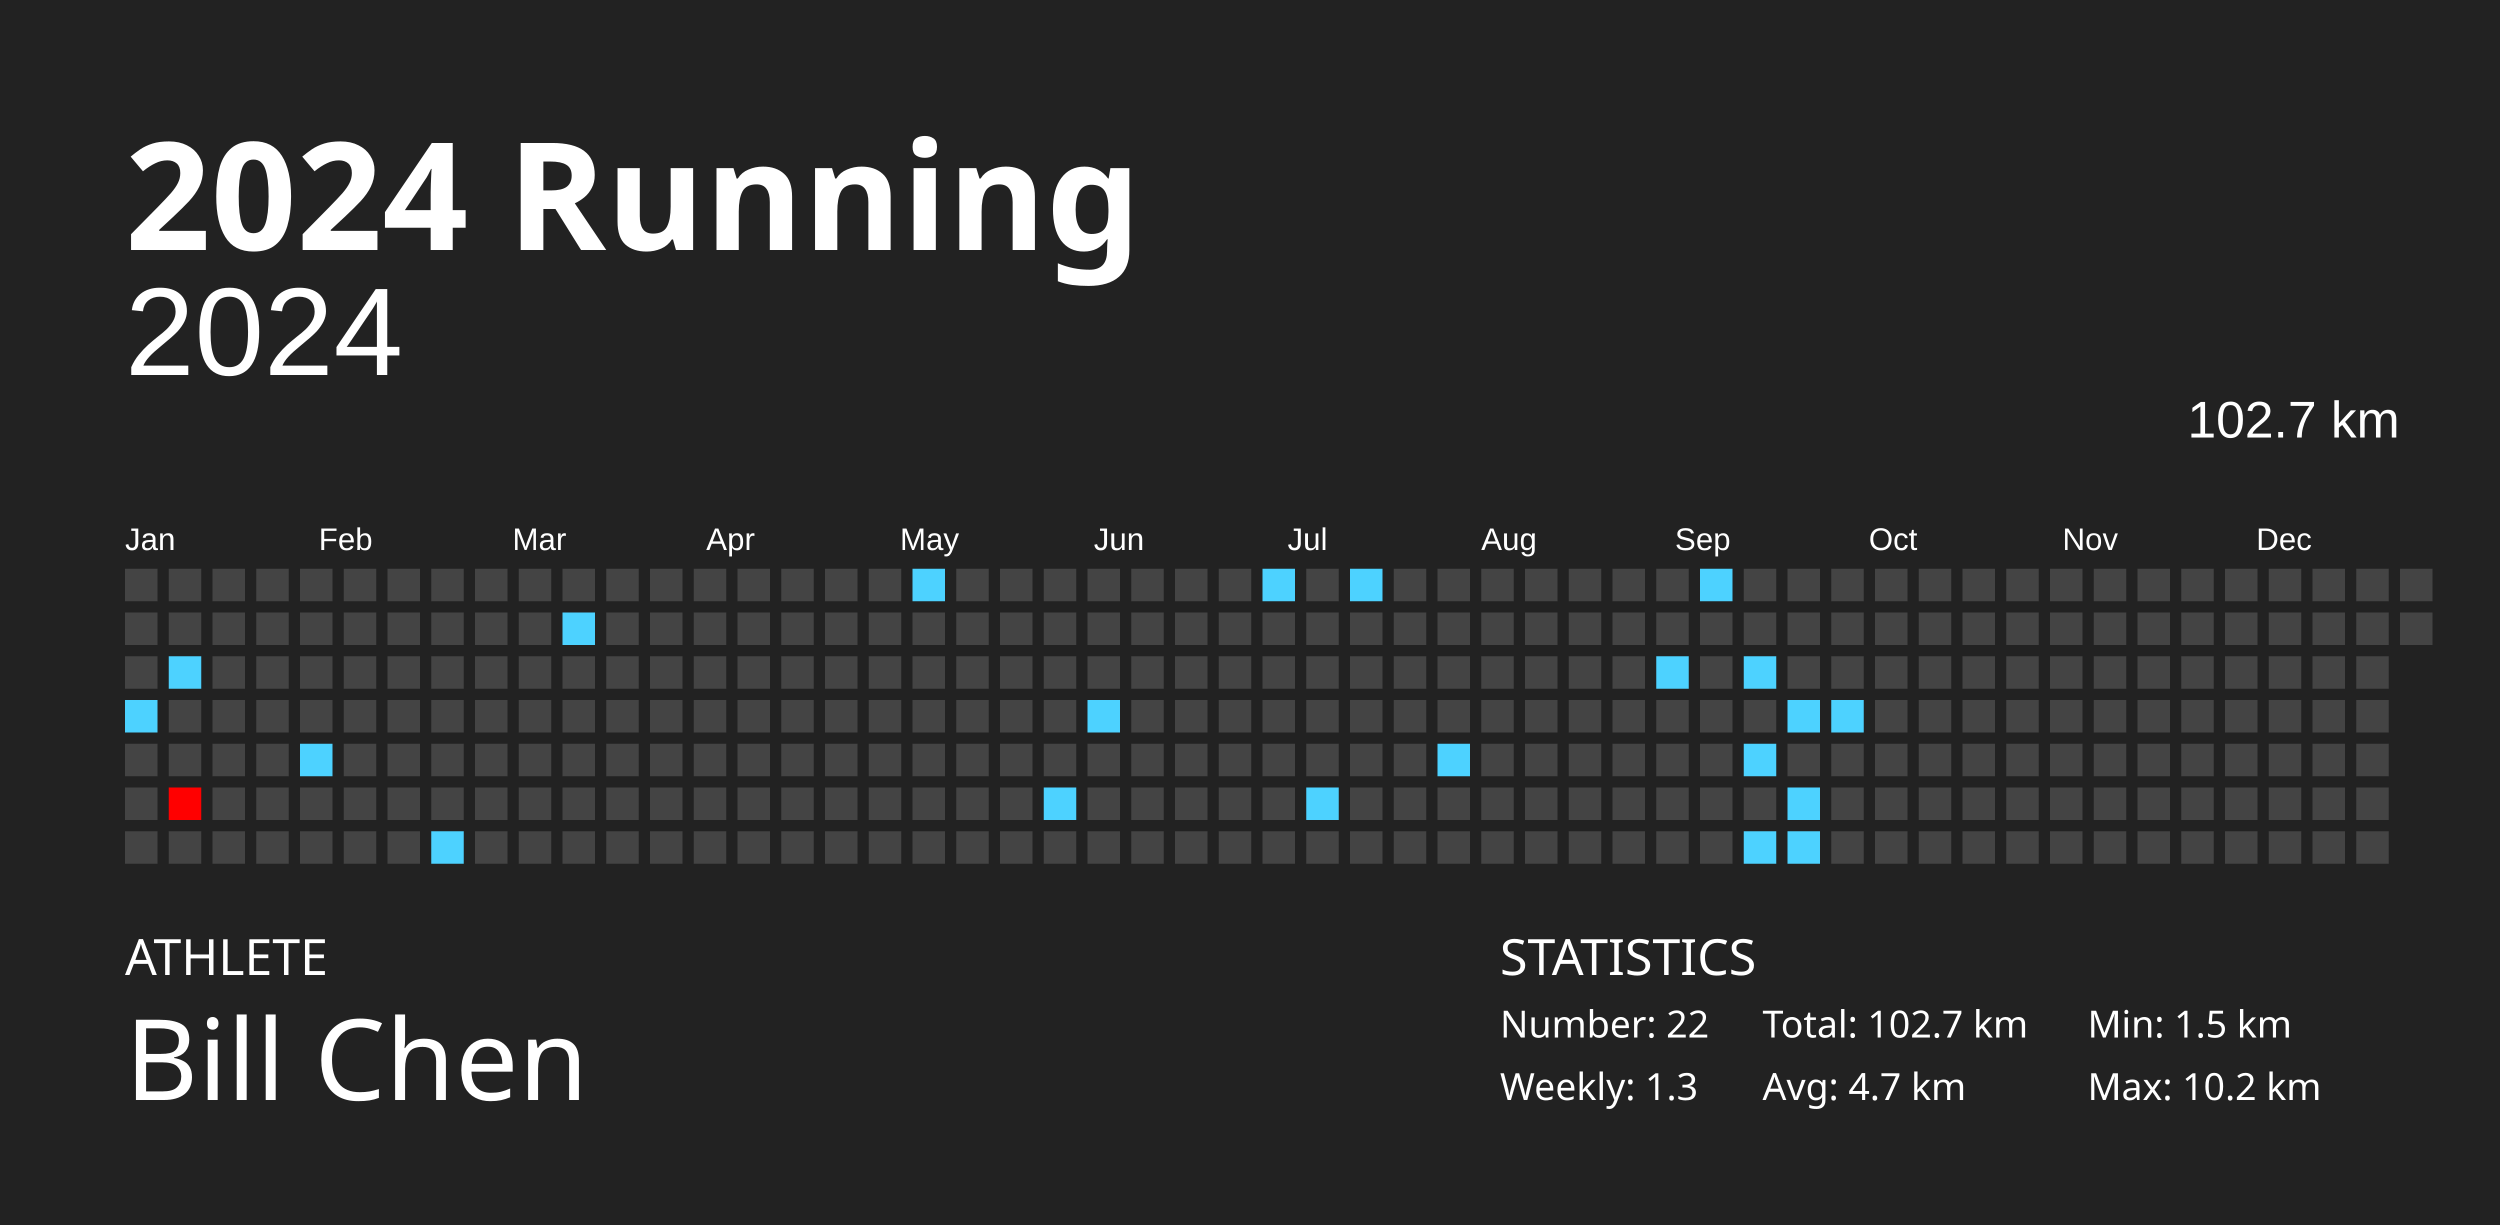
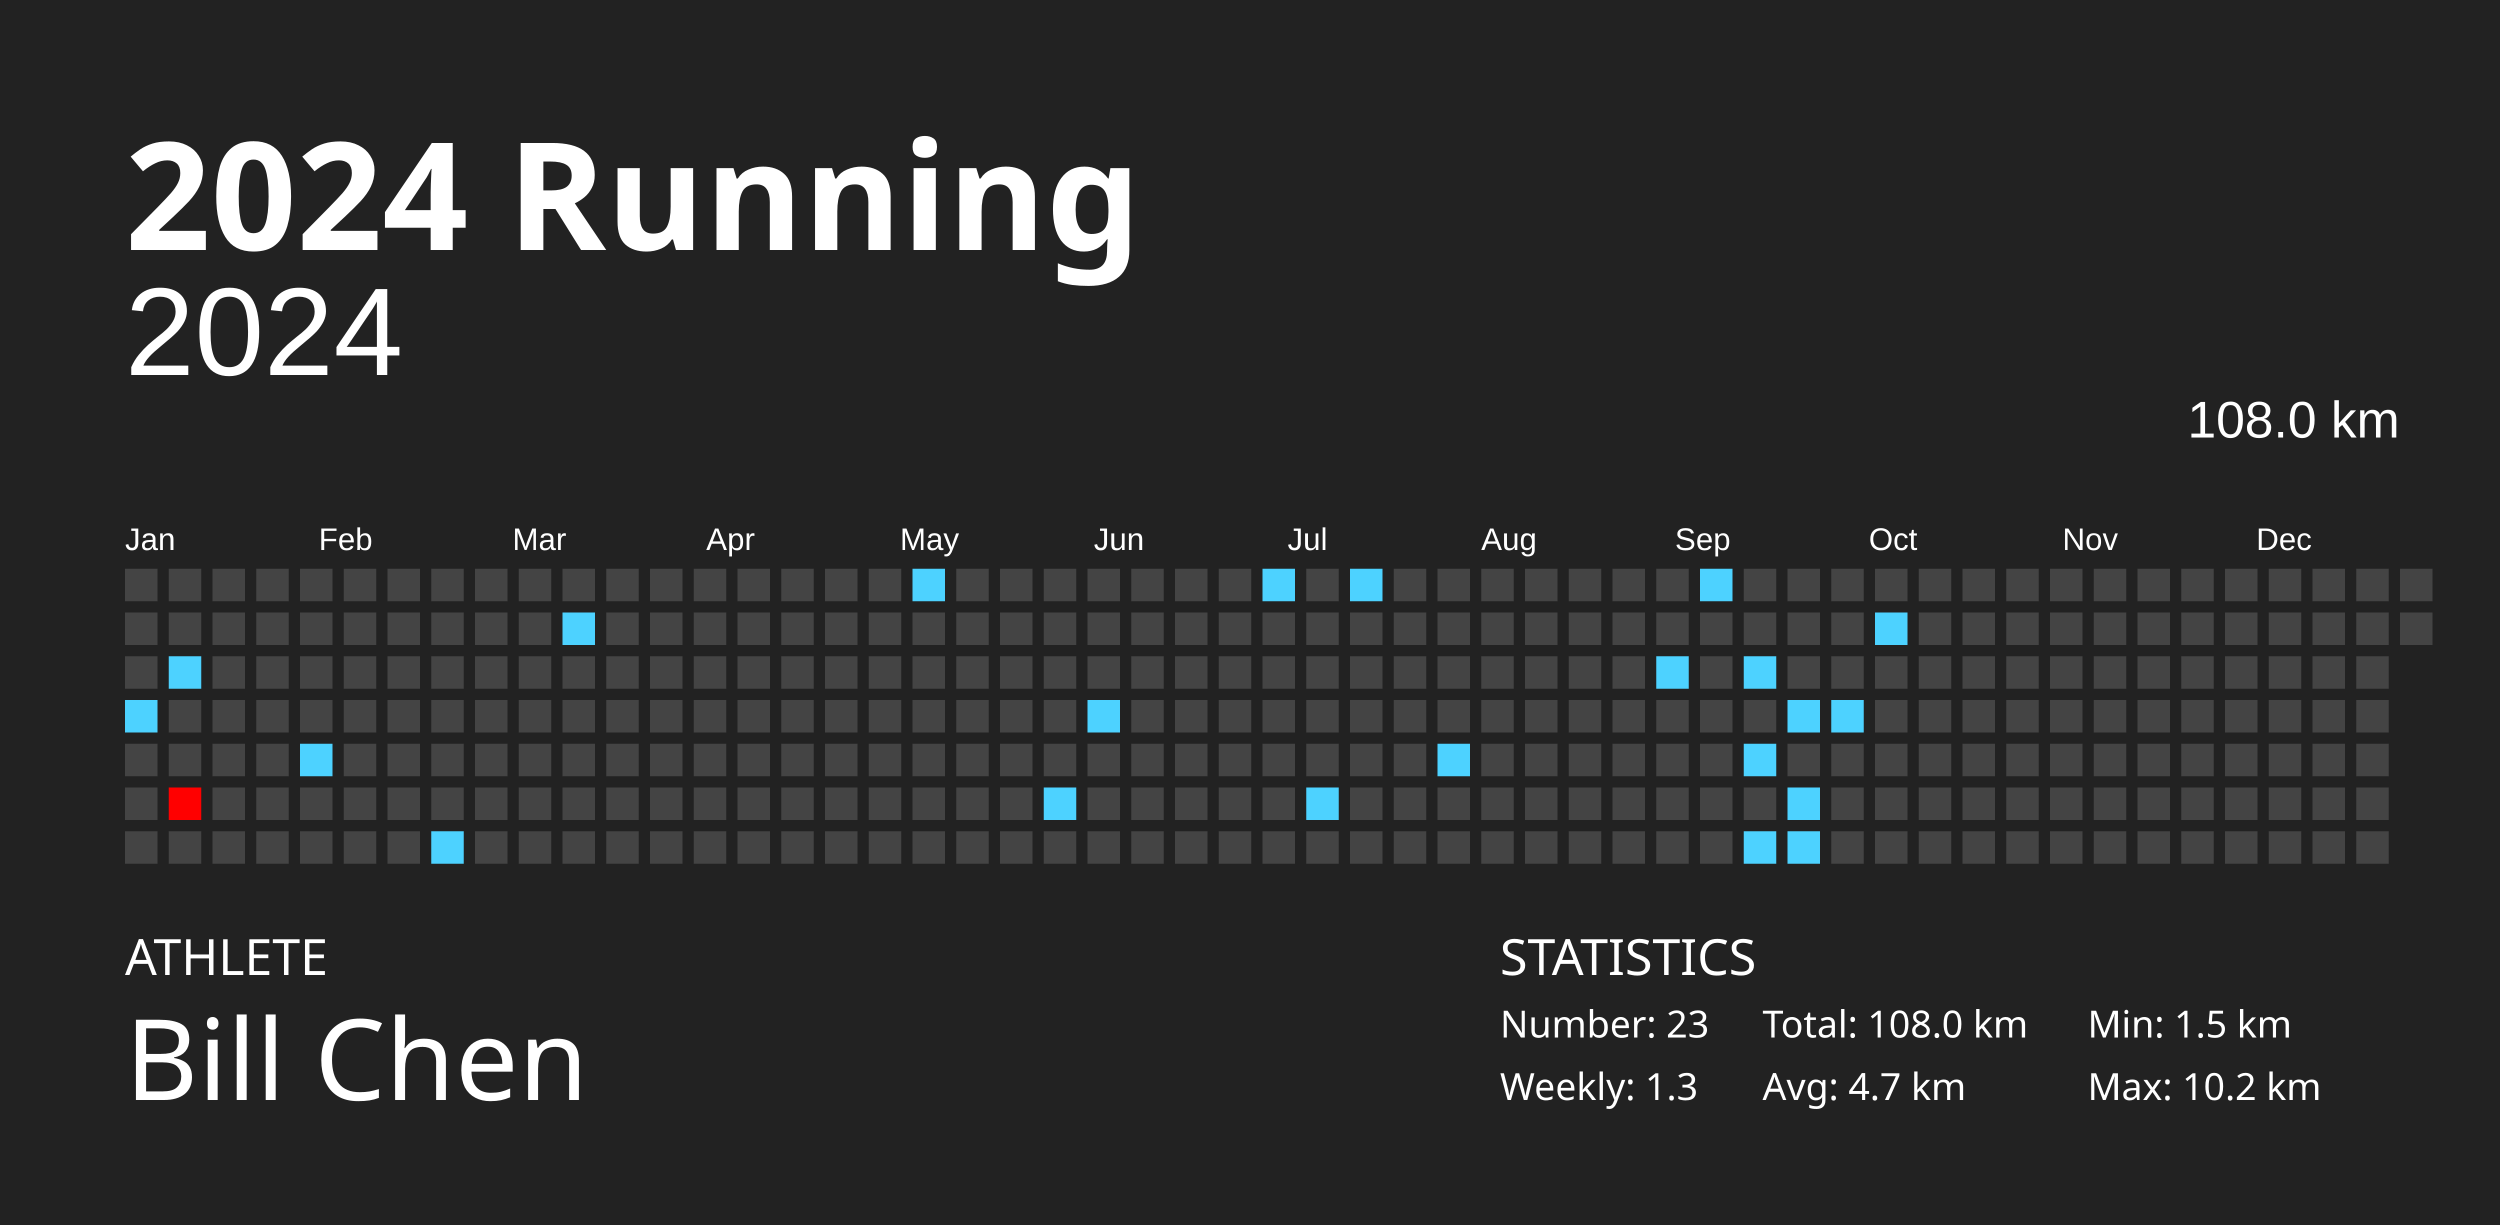
<svg xmlns="http://www.w3.org/2000/svg" baseProfile="full" height="98mm" version="1.1" viewBox="0,0,200,98" width="200mm">
  <defs />
  <rect fill="#222222" height="98" width="200" x="0" y="0" />
  <text fill="#FFFFFF" style="font-size:12px; font-family:Futura; font-weight:bold;" x="10" y="20">2024 Running</text>
  <text fill="#FFFFFF" style="font-size:4px; font-family:Futura" x="10" y="78">ATHLETE</text>
  <text fill="#FFFFFF" style="font-size:9px; font-family:Futura" x="10" y="88">Bill Chen</text>
  <text fill="#FFFFFF" style="font-size:4px; font-family:Futura" x="120" y="78">STATISTICS</text>
-   <text fill="#FFFFFF" style="font-size:3px; font-family:Futura" x="120" y="83">Number: 22</text>
+   <text fill="#FFFFFF" style="font-size:3px; font-family:Futura" x="120" y="83">Number: 23</text>
  <text fill="#FFFFFF" style="font-size:3px; font-family:Futura" x="120" y="88">Weekly: 1.3</text>
-   <text fill="#FFFFFF" style="font-size:3px; font-family:Futura" x="141" y="83">Total: 102.7 km</text>
+   <text fill="#FFFFFF" style="font-size:3px; font-family:Futura" x="141" y="83">Total: 108.0 km</text>
  <text fill="#FFFFFF" style="font-size:3px; font-family:Futura" x="141" y="88">Avg: 4.7 km</text>
  <text fill="#FFFFFF" style="font-size:3px; font-family:Futura" x="167" y="83">Min: 1.5 km</text>
  <text fill="#FFFFFF" style="font-size:3px; font-family:Futura" x="167" y="88">Max: 10.2 km</text>
  <text alignment-baseline="hanging" fill="#FFFFFF" style="font-size:10.0px; font-family:Arial;" x="10" y="30">2024</text>
-   <text alignment-baseline="hanging" fill="#FFFFFF" style="font-size:4.125px; font-family:Arial;" x="175" y="35">102.7 km</text>
+   <text alignment-baseline="hanging" fill="#FFFFFF" style="font-size:4.125px; font-family:Arial;" x="175" y="35">108.0 km</text>
  <text fill="#FFFFFF" style="font-size:2.5px; font-family:Arial" x="10.0" y="44">Jan</text>
  <text fill="#FFFFFF" style="font-size:2.5px; font-family:Arial" x="25.5" y="44">Feb</text>
  <text fill="#FFFFFF" style="font-size:2.5px; font-family:Arial" x="41.0" y="44">Mar</text>
  <text fill="#FFFFFF" style="font-size:2.5px; font-family:Arial" x="56.5" y="44">Apr</text>
  <text fill="#FFFFFF" style="font-size:2.5px; font-family:Arial" x="72.0" y="44">May</text>
  <text fill="#FFFFFF" style="font-size:2.5px; font-family:Arial" x="87.5" y="44">Jun</text>
  <text fill="#FFFFFF" style="font-size:2.5px; font-family:Arial" x="103.0" y="44">Jul</text>
  <text fill="#FFFFFF" style="font-size:2.5px; font-family:Arial" x="118.5" y="44">Aug</text>
  <text fill="#FFFFFF" style="font-size:2.5px; font-family:Arial" x="134.0" y="44">Sep</text>
  <text fill="#FFFFFF" style="font-size:2.5px; font-family:Arial" x="149.5" y="44">Oct</text>
  <text fill="#FFFFFF" style="font-size:2.5px; font-family:Arial" x="165.0" y="44">Nov</text>
  <text fill="#FFFFFF" style="font-size:2.5px; font-family:Arial" x="180.5" y="44">Dec</text>
  <rect fill="#444444" height="2.6" width="2.6" x="10.0" y="45.5" />
  <rect fill="#444444" height="2.6" width="2.6" x="10.0" y="49.0" />
  <rect fill="#444444" height="2.6" width="2.6" x="10.0" y="52.5" />
  <rect fill="#4dd2ff" height="2.6" width="2.6" x="10.0" y="56.0" />
  <rect fill="#444444" height="2.6" width="2.6" x="10.0" y="59.5" />
  <rect fill="#444444" height="2.6" width="2.6" x="10.0" y="63.0" />
  <rect fill="#444444" height="2.6" width="2.6" x="10.0" y="66.5" />
  <rect fill="#444444" height="2.6" width="2.6" x="13.5" y="45.5" />
  <rect fill="#444444" height="2.6" width="2.6" x="13.5" y="49.0" />
  <rect fill="#4dd2ff" height="2.6" width="2.6" x="13.5" y="52.5" />
  <rect fill="#444444" height="2.6" width="2.6" x="13.5" y="56.0" />
  <rect fill="#444444" height="2.6" width="2.6" x="13.5" y="59.5" />
  <rect fill="#ff0000" height="2.6" width="2.6" x="13.5" y="63.0" />
  <rect fill="#444444" height="2.6" width="2.6" x="13.5" y="66.5" />
  <rect fill="#444444" height="2.6" width="2.6" x="17.0" y="45.5" />
  <rect fill="#444444" height="2.6" width="2.6" x="17.0" y="49.0" />
  <rect fill="#444444" height="2.6" width="2.6" x="17.0" y="52.5" />
  <rect fill="#444444" height="2.6" width="2.6" x="17.0" y="56.0" />
  <rect fill="#444444" height="2.6" width="2.6" x="17.0" y="59.5" />
  <rect fill="#444444" height="2.6" width="2.6" x="17.0" y="63.0" />
  <rect fill="#444444" height="2.6" width="2.6" x="17.0" y="66.5" />
  <rect fill="#444444" height="2.6" width="2.6" x="20.5" y="45.5" />
  <rect fill="#444444" height="2.6" width="2.6" x="20.5" y="49.0" />
  <rect fill="#444444" height="2.6" width="2.6" x="20.5" y="52.5" />
  <rect fill="#444444" height="2.6" width="2.6" x="20.5" y="56.0" />
  <rect fill="#444444" height="2.6" width="2.6" x="20.5" y="59.5" />
  <rect fill="#444444" height="2.6" width="2.6" x="20.5" y="63.0" />
  <rect fill="#444444" height="2.6" width="2.6" x="20.5" y="66.5" />
  <rect fill="#444444" height="2.6" width="2.6" x="24.0" y="45.5" />
  <rect fill="#444444" height="2.6" width="2.6" x="24.0" y="49.0" />
  <rect fill="#444444" height="2.6" width="2.6" x="24.0" y="52.5" />
  <rect fill="#444444" height="2.6" width="2.6" x="24.0" y="56.0" />
  <rect fill="#4dd2ff" height="2.6" width="2.6" x="24.0" y="59.5" />
  <rect fill="#444444" height="2.6" width="2.6" x="24.0" y="63.0" />
  <rect fill="#444444" height="2.6" width="2.6" x="24.0" y="66.5" />
  <rect fill="#444444" height="2.6" width="2.6" x="27.5" y="45.5" />
  <rect fill="#444444" height="2.6" width="2.6" x="27.5" y="49.0" />
  <rect fill="#444444" height="2.6" width="2.6" x="27.5" y="52.5" />
  <rect fill="#444444" height="2.6" width="2.6" x="27.5" y="56.0" />
  <rect fill="#444444" height="2.6" width="2.6" x="27.5" y="59.5" />
  <rect fill="#444444" height="2.6" width="2.6" x="27.5" y="63.0" />
  <rect fill="#444444" height="2.6" width="2.6" x="27.5" y="66.5" />
  <rect fill="#444444" height="2.6" width="2.6" x="31.0" y="45.5" />
  <rect fill="#444444" height="2.6" width="2.6" x="31.0" y="49.0" />
  <rect fill="#444444" height="2.6" width="2.6" x="31.0" y="52.5" />
  <rect fill="#444444" height="2.6" width="2.6" x="31.0" y="56.0" />
  <rect fill="#444444" height="2.6" width="2.6" x="31.0" y="59.5" />
  <rect fill="#444444" height="2.6" width="2.6" x="31.0" y="63.0" />
  <rect fill="#444444" height="2.6" width="2.6" x="31.0" y="66.5" />
  <rect fill="#444444" height="2.6" width="2.6" x="34.5" y="45.5" />
  <rect fill="#444444" height="2.6" width="2.6" x="34.5" y="49.0" />
  <rect fill="#444444" height="2.6" width="2.6" x="34.5" y="52.5" />
  <rect fill="#444444" height="2.6" width="2.6" x="34.5" y="56.0" />
  <rect fill="#444444" height="2.6" width="2.6" x="34.5" y="59.5" />
  <rect fill="#444444" height="2.6" width="2.6" x="34.5" y="63.0" />
  <rect fill="#4dd2ff" height="2.6" width="2.6" x="34.5" y="66.5" />
  <rect fill="#444444" height="2.6" width="2.6" x="38.0" y="45.5" />
  <rect fill="#444444" height="2.6" width="2.6" x="38.0" y="49.0" />
  <rect fill="#444444" height="2.6" width="2.6" x="38.0" y="52.5" />
  <rect fill="#444444" height="2.6" width="2.6" x="38.0" y="56.0" />
  <rect fill="#444444" height="2.6" width="2.6" x="38.0" y="59.5" />
  <rect fill="#444444" height="2.6" width="2.6" x="38.0" y="63.0" />
  <rect fill="#444444" height="2.6" width="2.6" x="38.0" y="66.5" />
  <rect fill="#444444" height="2.6" width="2.6" x="41.5" y="45.5" />
  <rect fill="#444444" height="2.6" width="2.6" x="41.5" y="49.0" />
  <rect fill="#444444" height="2.6" width="2.6" x="41.5" y="52.5" />
  <rect fill="#444444" height="2.6" width="2.6" x="41.5" y="56.0" />
  <rect fill="#444444" height="2.6" width="2.6" x="41.5" y="59.5" />
  <rect fill="#444444" height="2.6" width="2.6" x="41.5" y="63.0" />
  <rect fill="#444444" height="2.6" width="2.6" x="41.5" y="66.5" />
  <rect fill="#444444" height="2.6" width="2.6" x="45.0" y="45.5" />
  <rect fill="#4dd2ff" height="2.6" width="2.6" x="45.0" y="49.0" />
  <rect fill="#444444" height="2.6" width="2.6" x="45.0" y="52.5" />
  <rect fill="#444444" height="2.6" width="2.6" x="45.0" y="56.0" />
  <rect fill="#444444" height="2.6" width="2.6" x="45.0" y="59.5" />
  <rect fill="#444444" height="2.6" width="2.6" x="45.0" y="63.0" />
  <rect fill="#444444" height="2.6" width="2.6" x="45.0" y="66.5" />
  <rect fill="#444444" height="2.6" width="2.6" x="48.5" y="45.5" />
  <rect fill="#444444" height="2.6" width="2.6" x="48.5" y="49.0" />
  <rect fill="#444444" height="2.6" width="2.6" x="48.5" y="52.5" />
  <rect fill="#444444" height="2.6" width="2.6" x="48.5" y="56.0" />
  <rect fill="#444444" height="2.6" width="2.6" x="48.5" y="59.5" />
  <rect fill="#444444" height="2.6" width="2.6" x="48.5" y="63.0" />
  <rect fill="#444444" height="2.6" width="2.6" x="48.5" y="66.5" />
  <rect fill="#444444" height="2.6" width="2.6" x="52.0" y="45.5" />
  <rect fill="#444444" height="2.6" width="2.6" x="52.0" y="49.0" />
  <rect fill="#444444" height="2.6" width="2.6" x="52.0" y="52.5" />
  <rect fill="#444444" height="2.6" width="2.6" x="52.0" y="56.0" />
  <rect fill="#444444" height="2.6" width="2.6" x="52.0" y="59.5" />
  <rect fill="#444444" height="2.6" width="2.6" x="52.0" y="63.0" />
  <rect fill="#444444" height="2.6" width="2.6" x="52.0" y="66.5" />
  <rect fill="#444444" height="2.6" width="2.6" x="55.5" y="45.5" />
  <rect fill="#444444" height="2.6" width="2.6" x="55.5" y="49.0" />
  <rect fill="#444444" height="2.6" width="2.6" x="55.5" y="52.5" />
  <rect fill="#444444" height="2.6" width="2.6" x="55.5" y="56.0" />
  <rect fill="#444444" height="2.6" width="2.6" x="55.5" y="59.5" />
  <rect fill="#444444" height="2.6" width="2.6" x="55.5" y="63.0" />
  <rect fill="#444444" height="2.6" width="2.6" x="55.5" y="66.5" />
  <rect fill="#444444" height="2.6" width="2.6" x="59.0" y="45.5" />
  <rect fill="#444444" height="2.6" width="2.6" x="59.0" y="49.0" />
  <rect fill="#444444" height="2.6" width="2.6" x="59.0" y="52.5" />
  <rect fill="#444444" height="2.6" width="2.6" x="59.0" y="56.0" />
  <rect fill="#444444" height="2.6" width="2.6" x="59.0" y="59.5" />
  <rect fill="#444444" height="2.6" width="2.6" x="59.0" y="63.0" />
  <rect fill="#444444" height="2.6" width="2.6" x="59.0" y="66.5" />
  <rect fill="#444444" height="2.6" width="2.6" x="62.5" y="45.5" />
  <rect fill="#444444" height="2.6" width="2.6" x="62.5" y="49.0" />
  <rect fill="#444444" height="2.6" width="2.6" x="62.5" y="52.5" />
  <rect fill="#444444" height="2.6" width="2.6" x="62.5" y="56.0" />
  <rect fill="#444444" height="2.6" width="2.6" x="62.5" y="59.5" />
  <rect fill="#444444" height="2.6" width="2.6" x="62.5" y="63.0" />
  <rect fill="#444444" height="2.6" width="2.6" x="62.5" y="66.5" />
  <rect fill="#444444" height="2.6" width="2.6" x="66.0" y="45.5" />
  <rect fill="#444444" height="2.6" width="2.6" x="66.0" y="49.0" />
  <rect fill="#444444" height="2.6" width="2.6" x="66.0" y="52.5" />
  <rect fill="#444444" height="2.6" width="2.6" x="66.0" y="56.0" />
  <rect fill="#444444" height="2.6" width="2.6" x="66.0" y="59.5" />
  <rect fill="#444444" height="2.6" width="2.6" x="66.0" y="63.0" />
  <rect fill="#444444" height="2.6" width="2.6" x="66.0" y="66.5" />
  <rect fill="#444444" height="2.6" width="2.6" x="69.5" y="45.5" />
  <rect fill="#444444" height="2.6" width="2.6" x="69.5" y="49.0" />
  <rect fill="#444444" height="2.6" width="2.6" x="69.5" y="52.5" />
  <rect fill="#444444" height="2.6" width="2.6" x="69.5" y="56.0" />
  <rect fill="#444444" height="2.6" width="2.6" x="69.5" y="59.5" />
  <rect fill="#444444" height="2.6" width="2.6" x="69.5" y="63.0" />
  <rect fill="#444444" height="2.6" width="2.6" x="69.5" y="66.5" />
  <rect fill="#4dd2ff" height="2.6" width="2.6" x="73.0" y="45.5" />
  <rect fill="#444444" height="2.6" width="2.6" x="73.0" y="49.0" />
  <rect fill="#444444" height="2.6" width="2.6" x="73.0" y="52.5" />
  <rect fill="#444444" height="2.6" width="2.6" x="73.0" y="56.0" />
  <rect fill="#444444" height="2.6" width="2.6" x="73.0" y="59.5" />
  <rect fill="#444444" height="2.6" width="2.6" x="73.0" y="63.0" />
  <rect fill="#444444" height="2.6" width="2.6" x="73.0" y="66.5" />
  <rect fill="#444444" height="2.6" width="2.6" x="76.5" y="45.5" />
  <rect fill="#444444" height="2.6" width="2.6" x="76.5" y="49.0" />
  <rect fill="#444444" height="2.6" width="2.6" x="76.5" y="52.5" />
  <rect fill="#444444" height="2.6" width="2.6" x="76.5" y="56.0" />
  <rect fill="#444444" height="2.6" width="2.6" x="76.5" y="59.5" />
  <rect fill="#444444" height="2.6" width="2.6" x="76.5" y="63.0" />
  <rect fill="#444444" height="2.6" width="2.6" x="76.5" y="66.5" />
  <rect fill="#444444" height="2.6" width="2.6" x="80.0" y="45.5" />
  <rect fill="#444444" height="2.6" width="2.6" x="80.0" y="49.0" />
  <rect fill="#444444" height="2.6" width="2.6" x="80.0" y="52.5" />
  <rect fill="#444444" height="2.6" width="2.6" x="80.0" y="56.0" />
  <rect fill="#444444" height="2.6" width="2.6" x="80.0" y="59.5" />
  <rect fill="#444444" height="2.6" width="2.6" x="80.0" y="63.0" />
  <rect fill="#444444" height="2.6" width="2.6" x="80.0" y="66.5" />
  <rect fill="#444444" height="2.6" width="2.6" x="83.5" y="45.5" />
  <rect fill="#444444" height="2.6" width="2.6" x="83.5" y="49.0" />
  <rect fill="#444444" height="2.6" width="2.6" x="83.5" y="52.5" />
  <rect fill="#444444" height="2.6" width="2.6" x="83.5" y="56.0" />
  <rect fill="#444444" height="2.6" width="2.6" x="83.5" y="59.5" />
  <rect fill="#4dd2ff" height="2.6" width="2.6" x="83.5" y="63.0" />
  <rect fill="#444444" height="2.6" width="2.6" x="83.5" y="66.5" />
  <rect fill="#444444" height="2.6" width="2.6" x="87.0" y="45.5" />
  <rect fill="#444444" height="2.6" width="2.6" x="87.0" y="49.0" />
  <rect fill="#444444" height="2.6" width="2.6" x="87.0" y="52.5" />
  <rect fill="#4dd2ff" height="2.6" width="2.6" x="87.0" y="56.0" />
  <rect fill="#444444" height="2.6" width="2.6" x="87.0" y="59.5" />
  <rect fill="#444444" height="2.6" width="2.6" x="87.0" y="63.0" />
  <rect fill="#444444" height="2.6" width="2.6" x="87.0" y="66.5" />
  <rect fill="#444444" height="2.6" width="2.6" x="90.5" y="45.5" />
  <rect fill="#444444" height="2.6" width="2.6" x="90.5" y="49.0" />
  <rect fill="#444444" height="2.6" width="2.6" x="90.5" y="52.5" />
  <rect fill="#444444" height="2.6" width="2.6" x="90.5" y="56.0" />
  <rect fill="#444444" height="2.6" width="2.6" x="90.5" y="59.5" />
  <rect fill="#444444" height="2.6" width="2.6" x="90.5" y="63.0" />
  <rect fill="#444444" height="2.6" width="2.6" x="90.5" y="66.5" />
  <rect fill="#444444" height="2.6" width="2.6" x="94.0" y="45.5" />
  <rect fill="#444444" height="2.6" width="2.6" x="94.0" y="49.0" />
  <rect fill="#444444" height="2.6" width="2.6" x="94.0" y="52.5" />
  <rect fill="#444444" height="2.6" width="2.6" x="94.0" y="56.0" />
  <rect fill="#444444" height="2.6" width="2.6" x="94.0" y="59.5" />
  <rect fill="#444444" height="2.6" width="2.6" x="94.0" y="63.0" />
  <rect fill="#444444" height="2.6" width="2.6" x="94.0" y="66.5" />
  <rect fill="#444444" height="2.6" width="2.6" x="97.5" y="45.5" />
  <rect fill="#444444" height="2.6" width="2.6" x="97.5" y="49.0" />
  <rect fill="#444444" height="2.6" width="2.6" x="97.5" y="52.5" />
  <rect fill="#444444" height="2.6" width="2.6" x="97.5" y="56.0" />
  <rect fill="#444444" height="2.6" width="2.6" x="97.5" y="59.5" />
  <rect fill="#444444" height="2.6" width="2.6" x="97.5" y="63.0" />
  <rect fill="#444444" height="2.6" width="2.6" x="97.5" y="66.5" />
  <rect fill="#4dd2ff" height="2.6" width="2.6" x="101.0" y="45.5" />
  <rect fill="#444444" height="2.6" width="2.6" x="101.0" y="49.0" />
  <rect fill="#444444" height="2.6" width="2.6" x="101.0" y="52.5" />
  <rect fill="#444444" height="2.6" width="2.6" x="101.0" y="56.0" />
  <rect fill="#444444" height="2.6" width="2.6" x="101.0" y="59.5" />
  <rect fill="#444444" height="2.6" width="2.6" x="101.0" y="63.0" />
  <rect fill="#444444" height="2.6" width="2.6" x="101.0" y="66.5" />
  <rect fill="#444444" height="2.6" width="2.6" x="104.5" y="45.5" />
  <rect fill="#444444" height="2.6" width="2.6" x="104.5" y="49.0" />
  <rect fill="#444444" height="2.6" width="2.6" x="104.5" y="52.5" />
  <rect fill="#444444" height="2.6" width="2.6" x="104.5" y="56.0" />
  <rect fill="#444444" height="2.6" width="2.6" x="104.5" y="59.5" />
  <rect fill="#4dd2ff" height="2.6" width="2.6" x="104.5" y="63.0" />
  <rect fill="#444444" height="2.6" width="2.6" x="104.5" y="66.5" />
  <rect fill="#4dd2ff" height="2.6" width="2.6" x="108.0" y="45.5" />
  <rect fill="#444444" height="2.6" width="2.6" x="108.0" y="49.0" />
  <rect fill="#444444" height="2.6" width="2.6" x="108.0" y="52.5" />
  <rect fill="#444444" height="2.6" width="2.6" x="108.0" y="56.0" />
  <rect fill="#444444" height="2.6" width="2.6" x="108.0" y="59.5" />
  <rect fill="#444444" height="2.6" width="2.6" x="108.0" y="63.0" />
  <rect fill="#444444" height="2.6" width="2.6" x="108.0" y="66.5" />
  <rect fill="#444444" height="2.6" width="2.6" x="111.5" y="45.5" />
  <rect fill="#444444" height="2.6" width="2.6" x="111.5" y="49.0" />
  <rect fill="#444444" height="2.6" width="2.6" x="111.5" y="52.5" />
  <rect fill="#444444" height="2.6" width="2.6" x="111.5" y="56.0" />
  <rect fill="#444444" height="2.6" width="2.6" x="111.5" y="59.5" />
  <rect fill="#444444" height="2.6" width="2.6" x="111.5" y="63.0" />
  <rect fill="#444444" height="2.6" width="2.6" x="111.5" y="66.5" />
  <rect fill="#444444" height="2.6" width="2.6" x="115.0" y="45.5" />
  <rect fill="#444444" height="2.6" width="2.6" x="115.0" y="49.0" />
  <rect fill="#444444" height="2.6" width="2.6" x="115.0" y="52.5" />
  <rect fill="#444444" height="2.6" width="2.6" x="115.0" y="56.0" />
  <rect fill="#4dd2ff" height="2.6" width="2.6" x="115.0" y="59.5" />
  <rect fill="#444444" height="2.6" width="2.6" x="115.0" y="63.0" />
  <rect fill="#444444" height="2.6" width="2.6" x="115.0" y="66.5" />
  <rect fill="#444444" height="2.6" width="2.6" x="118.5" y="45.5" />
  <rect fill="#444444" height="2.6" width="2.6" x="118.5" y="49.0" />
  <rect fill="#444444" height="2.6" width="2.6" x="118.5" y="52.5" />
  <rect fill="#444444" height="2.6" width="2.6" x="118.5" y="56.0" />
  <rect fill="#444444" height="2.6" width="2.6" x="118.5" y="59.5" />
  <rect fill="#444444" height="2.6" width="2.6" x="118.5" y="63.0" />
  <rect fill="#444444" height="2.6" width="2.6" x="118.5" y="66.5" />
  <rect fill="#444444" height="2.6" width="2.6" x="122.0" y="45.5" />
  <rect fill="#444444" height="2.6" width="2.6" x="122.0" y="49.0" />
  <rect fill="#444444" height="2.6" width="2.6" x="122.0" y="52.5" />
  <rect fill="#444444" height="2.6" width="2.6" x="122.0" y="56.0" />
  <rect fill="#444444" height="2.6" width="2.6" x="122.0" y="59.5" />
  <rect fill="#444444" height="2.6" width="2.6" x="122.0" y="63.0" />
  <rect fill="#444444" height="2.6" width="2.6" x="122.0" y="66.5" />
  <rect fill="#444444" height="2.6" width="2.6" x="125.5" y="45.5" />
  <rect fill="#444444" height="2.6" width="2.6" x="125.5" y="49.0" />
  <rect fill="#444444" height="2.6" width="2.6" x="125.5" y="52.5" />
  <rect fill="#444444" height="2.6" width="2.6" x="125.5" y="56.0" />
  <rect fill="#444444" height="2.6" width="2.6" x="125.5" y="59.5" />
  <rect fill="#444444" height="2.6" width="2.6" x="125.5" y="63.0" />
  <rect fill="#444444" height="2.6" width="2.6" x="125.5" y="66.5" />
  <rect fill="#444444" height="2.6" width="2.6" x="129.0" y="45.5" />
  <rect fill="#444444" height="2.6" width="2.6" x="129.0" y="49.0" />
  <rect fill="#444444" height="2.6" width="2.6" x="129.0" y="52.5" />
  <rect fill="#444444" height="2.6" width="2.6" x="129.0" y="56.0" />
  <rect fill="#444444" height="2.6" width="2.6" x="129.0" y="59.5" />
  <rect fill="#444444" height="2.6" width="2.6" x="129.0" y="63.0" />
  <rect fill="#444444" height="2.6" width="2.6" x="129.0" y="66.5" />
  <rect fill="#444444" height="2.6" width="2.6" x="132.5" y="45.5" />
  <rect fill="#444444" height="2.6" width="2.6" x="132.5" y="49.0" />
  <rect fill="#4dd2ff" height="2.6" width="2.6" x="132.5" y="52.5" />
  <rect fill="#444444" height="2.6" width="2.6" x="132.5" y="56.0" />
  <rect fill="#444444" height="2.6" width="2.6" x="132.5" y="59.5" />
  <rect fill="#444444" height="2.6" width="2.6" x="132.5" y="63.0" />
  <rect fill="#444444" height="2.6" width="2.6" x="132.5" y="66.5" />
  <rect fill="#4dd2ff" height="2.6" width="2.6" x="136.0" y="45.5" />
  <rect fill="#444444" height="2.6" width="2.6" x="136.0" y="49.0" />
  <rect fill="#444444" height="2.6" width="2.6" x="136.0" y="52.5" />
  <rect fill="#444444" height="2.6" width="2.6" x="136.0" y="56.0" />
  <rect fill="#444444" height="2.6" width="2.6" x="136.0" y="59.5" />
  <rect fill="#444444" height="2.6" width="2.6" x="136.0" y="63.0" />
  <rect fill="#444444" height="2.6" width="2.6" x="136.0" y="66.5" />
  <rect fill="#444444" height="2.6" width="2.6" x="139.5" y="45.5" />
  <rect fill="#444444" height="2.6" width="2.6" x="139.5" y="49.0" />
  <rect fill="#4dd2ff" height="2.6" width="2.6" x="139.5" y="52.5" />
  <rect fill="#444444" height="2.6" width="2.6" x="139.5" y="56.0" />
  <rect fill="#4dd2ff" height="2.6" width="2.6" x="139.5" y="59.5" />
  <rect fill="#444444" height="2.6" width="2.6" x="139.5" y="63.0" />
  <rect fill="#4dd2ff" height="2.6" width="2.6" x="139.5" y="66.5" />
  <rect fill="#444444" height="2.6" width="2.6" x="143.0" y="45.5" />
  <rect fill="#444444" height="2.6" width="2.6" x="143.0" y="49.0" />
  <rect fill="#444444" height="2.6" width="2.6" x="143.0" y="52.5" />
  <rect fill="#4dd2ff" height="2.6" width="2.6" x="143.0" y="56.0" />
  <rect fill="#444444" height="2.6" width="2.6" x="143.0" y="59.5" />
  <rect fill="#4dd2ff" height="2.6" width="2.6" x="143.0" y="63.0" />
  <rect fill="#4dd2ff" height="2.6" width="2.6" x="143.0" y="66.5" />
  <rect fill="#444444" height="2.6" width="2.6" x="146.5" y="45.5" />
  <rect fill="#444444" height="2.6" width="2.6" x="146.5" y="49.0" />
  <rect fill="#444444" height="2.6" width="2.6" x="146.5" y="52.5" />
  <rect fill="#4dd2ff" height="2.6" width="2.6" x="146.5" y="56.0" />
  <rect fill="#444444" height="2.6" width="2.6" x="146.5" y="59.5" />
  <rect fill="#444444" height="2.6" width="2.6" x="146.5" y="63.0" />
  <rect fill="#444444" height="2.6" width="2.6" x="146.5" y="66.5" />
  <rect fill="#444444" height="2.6" width="2.6" x="150.0" y="45.5" />
-   <rect fill="#444444" height="2.6" width="2.6" x="150.0" y="49.0" />
+   <rect fill="#4dd2ff" height="2.6" width="2.6" x="150.0" y="49.0" />
  <rect fill="#444444" height="2.6" width="2.6" x="150.0" y="52.5" />
  <rect fill="#444444" height="2.6" width="2.6" x="150.0" y="56.0" />
  <rect fill="#444444" height="2.6" width="2.6" x="150.0" y="59.5" />
  <rect fill="#444444" height="2.6" width="2.6" x="150.0" y="63.0" />
  <rect fill="#444444" height="2.6" width="2.6" x="150.0" y="66.5" />
  <rect fill="#444444" height="2.6" width="2.6" x="153.5" y="45.5" />
  <rect fill="#444444" height="2.6" width="2.6" x="153.5" y="49.0" />
  <rect fill="#444444" height="2.6" width="2.6" x="153.5" y="52.5" />
  <rect fill="#444444" height="2.6" width="2.6" x="153.5" y="56.0" />
  <rect fill="#444444" height="2.6" width="2.6" x="153.5" y="59.5" />
  <rect fill="#444444" height="2.6" width="2.6" x="153.5" y="63.0" />
  <rect fill="#444444" height="2.6" width="2.6" x="153.5" y="66.5" />
  <rect fill="#444444" height="2.6" width="2.6" x="157.0" y="45.5" />
  <rect fill="#444444" height="2.6" width="2.6" x="157.0" y="49.0" />
  <rect fill="#444444" height="2.6" width="2.6" x="157.0" y="52.5" />
  <rect fill="#444444" height="2.6" width="2.6" x="157.0" y="56.0" />
  <rect fill="#444444" height="2.6" width="2.6" x="157.0" y="59.5" />
  <rect fill="#444444" height="2.6" width="2.6" x="157.0" y="63.0" />
  <rect fill="#444444" height="2.6" width="2.6" x="157.0" y="66.5" />
  <rect fill="#444444" height="2.6" width="2.6" x="160.5" y="45.5" />
  <rect fill="#444444" height="2.6" width="2.6" x="160.5" y="49.0" />
  <rect fill="#444444" height="2.6" width="2.6" x="160.5" y="52.5" />
  <rect fill="#444444" height="2.6" width="2.6" x="160.5" y="56.0" />
  <rect fill="#444444" height="2.6" width="2.6" x="160.5" y="59.5" />
  <rect fill="#444444" height="2.6" width="2.6" x="160.5" y="63.0" />
  <rect fill="#444444" height="2.6" width="2.6" x="160.5" y="66.5" />
  <rect fill="#444444" height="2.6" width="2.6" x="164.0" y="45.5" />
  <rect fill="#444444" height="2.6" width="2.6" x="164.0" y="49.0" />
  <rect fill="#444444" height="2.6" width="2.6" x="164.0" y="52.5" />
  <rect fill="#444444" height="2.6" width="2.6" x="164.0" y="56.0" />
  <rect fill="#444444" height="2.6" width="2.6" x="164.0" y="59.5" />
  <rect fill="#444444" height="2.6" width="2.6" x="164.0" y="63.0" />
  <rect fill="#444444" height="2.6" width="2.6" x="164.0" y="66.5" />
  <rect fill="#444444" height="2.6" width="2.6" x="167.5" y="45.5" />
  <rect fill="#444444" height="2.6" width="2.6" x="167.5" y="49.0" />
  <rect fill="#444444" height="2.6" width="2.6" x="167.5" y="52.5" />
  <rect fill="#444444" height="2.6" width="2.6" x="167.5" y="56.0" />
  <rect fill="#444444" height="2.6" width="2.6" x="167.5" y="59.5" />
  <rect fill="#444444" height="2.6" width="2.6" x="167.5" y="63.0" />
  <rect fill="#444444" height="2.6" width="2.6" x="167.5" y="66.5" />
  <rect fill="#444444" height="2.6" width="2.6" x="171.0" y="45.5" />
  <rect fill="#444444" height="2.6" width="2.6" x="171.0" y="49.0" />
  <rect fill="#444444" height="2.6" width="2.6" x="171.0" y="52.5" />
  <rect fill="#444444" height="2.6" width="2.6" x="171.0" y="56.0" />
  <rect fill="#444444" height="2.6" width="2.6" x="171.0" y="59.5" />
  <rect fill="#444444" height="2.6" width="2.6" x="171.0" y="63.0" />
  <rect fill="#444444" height="2.6" width="2.6" x="171.0" y="66.5" />
  <rect fill="#444444" height="2.6" width="2.6" x="174.5" y="45.5" />
  <rect fill="#444444" height="2.6" width="2.6" x="174.5" y="49.0" />
  <rect fill="#444444" height="2.6" width="2.6" x="174.5" y="52.5" />
  <rect fill="#444444" height="2.6" width="2.6" x="174.5" y="56.0" />
  <rect fill="#444444" height="2.6" width="2.6" x="174.5" y="59.5" />
  <rect fill="#444444" height="2.6" width="2.6" x="174.5" y="63.0" />
  <rect fill="#444444" height="2.6" width="2.6" x="174.5" y="66.5" />
  <rect fill="#444444" height="2.6" width="2.6" x="178.0" y="45.5" />
  <rect fill="#444444" height="2.6" width="2.6" x="178.0" y="49.0" />
  <rect fill="#444444" height="2.6" width="2.6" x="178.0" y="52.5" />
  <rect fill="#444444" height="2.6" width="2.6" x="178.0" y="56.0" />
  <rect fill="#444444" height="2.6" width="2.6" x="178.0" y="59.5" />
  <rect fill="#444444" height="2.6" width="2.6" x="178.0" y="63.0" />
  <rect fill="#444444" height="2.6" width="2.6" x="178.0" y="66.5" />
  <rect fill="#444444" height="2.6" width="2.6" x="181.5" y="45.5" />
  <rect fill="#444444" height="2.6" width="2.6" x="181.5" y="49.0" />
  <rect fill="#444444" height="2.6" width="2.6" x="181.5" y="52.5" />
  <rect fill="#444444" height="2.6" width="2.6" x="181.5" y="56.0" />
  <rect fill="#444444" height="2.6" width="2.6" x="181.5" y="59.5" />
  <rect fill="#444444" height="2.6" width="2.6" x="181.5" y="63.0" />
  <rect fill="#444444" height="2.6" width="2.6" x="181.5" y="66.5" />
  <rect fill="#444444" height="2.6" width="2.6" x="185.0" y="45.5" />
  <rect fill="#444444" height="2.6" width="2.6" x="185.0" y="49.0" />
  <rect fill="#444444" height="2.6" width="2.6" x="185.0" y="52.5" />
  <rect fill="#444444" height="2.6" width="2.6" x="185.0" y="56.0" />
  <rect fill="#444444" height="2.6" width="2.6" x="185.0" y="59.5" />
  <rect fill="#444444" height="2.6" width="2.6" x="185.0" y="63.0" />
  <rect fill="#444444" height="2.6" width="2.6" x="185.0" y="66.5" />
  <rect fill="#444444" height="2.6" width="2.6" x="188.5" y="45.5" />
  <rect fill="#444444" height="2.6" width="2.6" x="188.5" y="49.0" />
  <rect fill="#444444" height="2.6" width="2.6" x="188.5" y="52.5" />
  <rect fill="#444444" height="2.6" width="2.6" x="188.5" y="56.0" />
  <rect fill="#444444" height="2.6" width="2.6" x="188.5" y="59.5" />
  <rect fill="#444444" height="2.6" width="2.6" x="188.5" y="63.0" />
  <rect fill="#444444" height="2.6" width="2.6" x="188.5" y="66.5" />
  <rect fill="#444444" height="2.6" width="2.6" x="192.0" y="45.5" />
  <rect fill="#444444" height="2.6" width="2.6" x="192.0" y="49.0" />
</svg>
